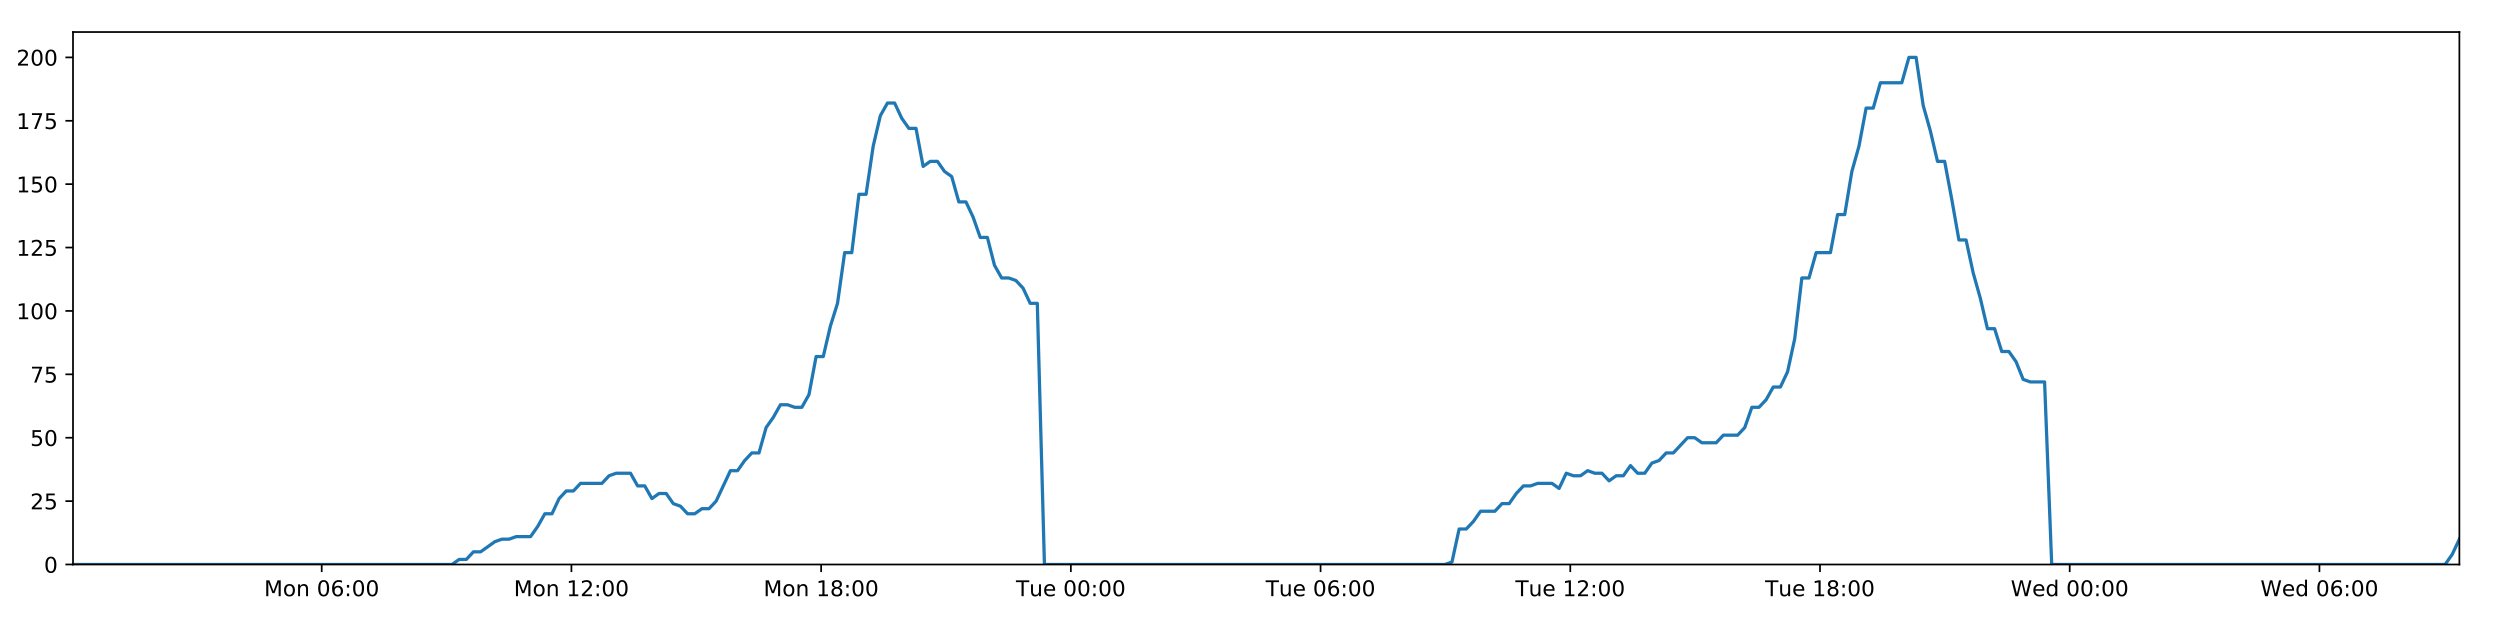
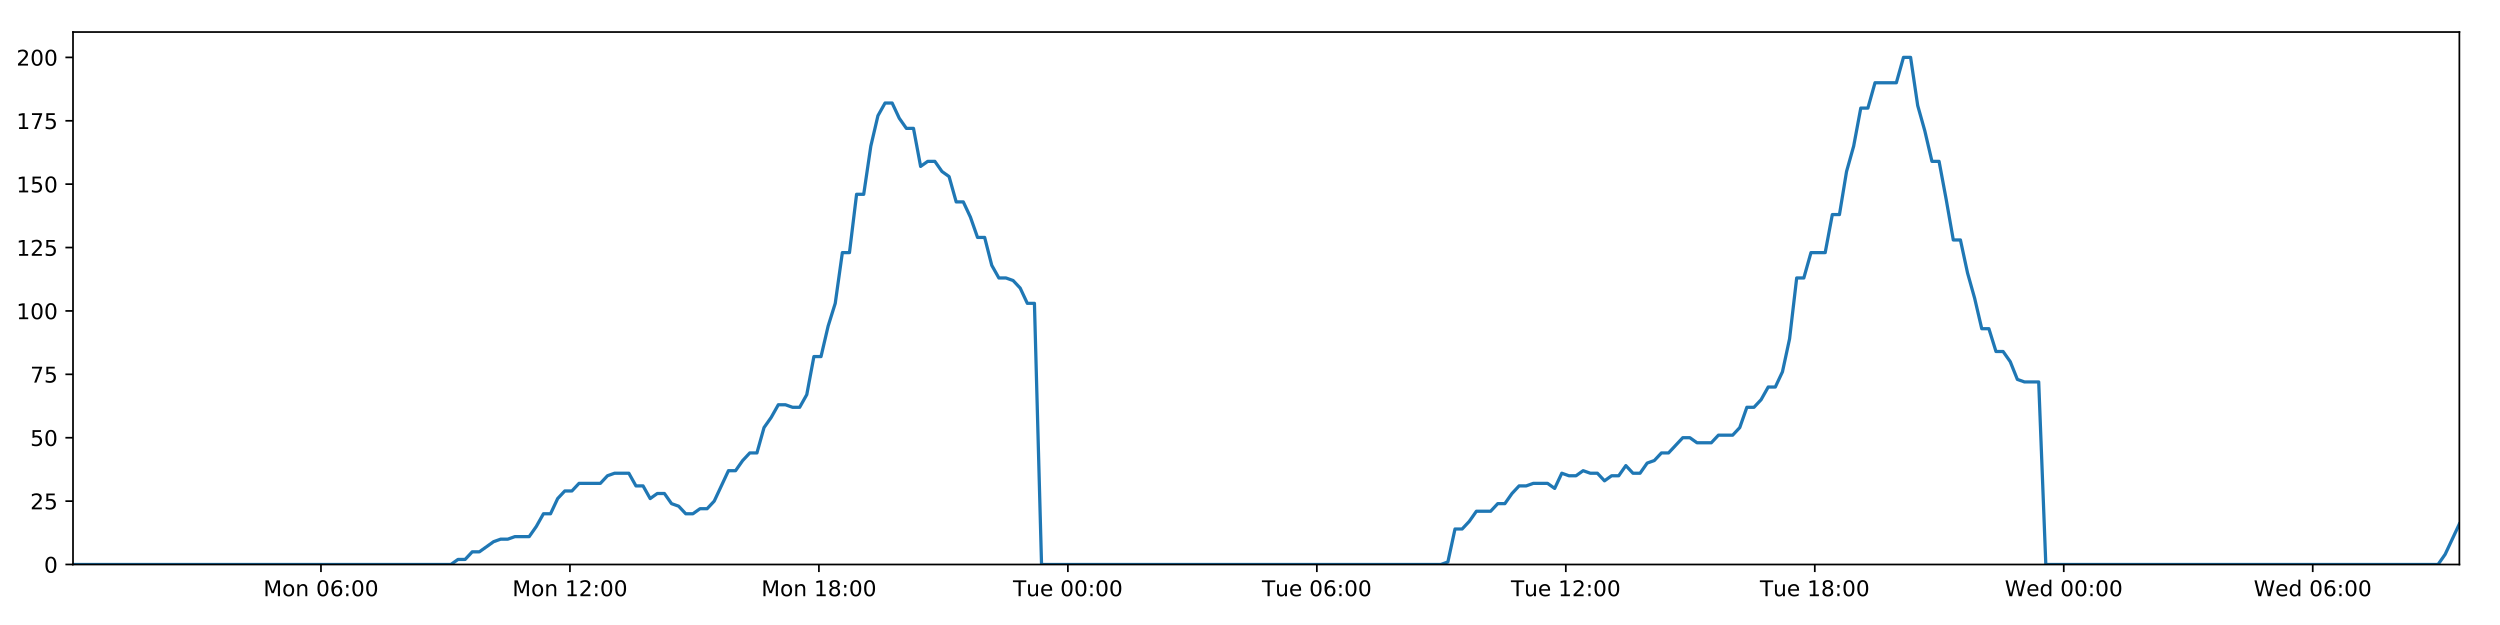
<svg xmlns="http://www.w3.org/2000/svg" xmlns:xlink="http://www.w3.org/1999/xlink" height="288pt" version="1.1" viewBox="0 0 1152 288" width="1152pt">
  <defs>
    <style type="text/css">
*{stroke-linecap:butt;stroke-linejoin:round;}
  </style>
  </defs>
  <g id="figure_1">
    <g id="patch_1">
      <path d="M 0 288  L 1152 288  L 1152 0  L 0 0  z " style="fill:#ffffff;" />
    </g>
    <g id="axes_1">
      <g id="patch_2">
        <path d="M 33.64 260.12  L 1133.28 260.12  L 1133.28 14.76  L 33.64 14.76  z " style="fill:#ffffff;" />
      </g>
      <g id="matplotlib.axis_1">
        <g id="xtick_1">
          <g id="line2d_1">
            <defs>
-               <path d="M 0 0  L 0 3.5  " id="mf2e3d0c59f" style="stroke:#000000;stroke-width:0.8;" />
-             </defs>
-             <g>
-               <use style="stroke:#000000;stroke-width:0.8;" x="148.242" xlink:href="#mf2e3d0c59f" y="260.12" />
+               <path d="M 0 0  L 0 3.5  " id="m031a75d553" style="stroke:#000000;stroke-width:0.8;" />
+             </defs>
+             <g>
+               <use style="stroke:#000000;stroke-width:0.8;" x="147.9" xlink:href="#m031a75d553" y="260.12" />
            </g>
          </g>
          <g id="text_1">
            <defs>
              <path d="M 9.812 72.906  L 24.516 72.906  L 43.109 23.297  L 61.812 72.906  L 76.516 72.906  L 76.516 0  L 66.891 0  L 66.891 64.016  L 48.094 14.016  L 38.188 14.016  L 19.391 64.016  L 19.391 0  L 9.812 0  z " id="DejaVuSans-77" />
              <path d="M 30.609 48.391  Q 23.391 48.391 19.188 42.75  Q 14.984 37.109 14.984 27.297  Q 14.984 17.484 19.156 11.844  Q 23.344 6.203 30.609 6.203  Q 37.797 6.203 41.984 11.859  Q 46.188 17.531 46.188 27.297  Q 46.188 37.016 41.984 42.703  Q 37.797 48.391 30.609 48.391  z M 30.609 56  Q 42.328 56 49.016 48.375  Q 55.719 40.766 55.719 27.297  Q 55.719 13.875 49.016 6.219  Q 42.328 -1.422 30.609 -1.422  Q 18.844 -1.422 12.172 6.219  Q 5.516 13.875 5.516 27.297  Q 5.516 40.766 12.172 48.375  Q 18.844 56 30.609 56  z " id="DejaVuSans-111" />
              <path d="M 54.891 33.016  L 54.891 0  L 45.906 0  L 45.906 32.719  Q 45.906 40.484 42.875 44.328  Q 39.844 48.188 33.797 48.188  Q 26.516 48.188 22.312 43.547  Q 18.109 38.922 18.109 30.906  L 18.109 0  L 9.078 0  L 9.078 54.688  L 18.109 54.688  L 18.109 46.188  Q 21.344 51.125 25.703 53.562  Q 30.078 56 35.797 56  Q 45.219 56 50.047 50.172  Q 54.891 44.344 54.891 33.016  z " id="DejaVuSans-110" />
              <path id="DejaVuSans-32" />
              <path d="M 31.781 66.406  Q 24.172 66.406 20.328 58.906  Q 16.5 51.422 16.5 36.375  Q 16.5 21.391 20.328 13.891  Q 24.172 6.391 31.781 6.391  Q 39.453 6.391 43.281 13.891  Q 47.125 21.391 47.125 36.375  Q 47.125 51.422 43.281 58.906  Q 39.453 66.406 31.781 66.406  z M 31.781 74.219  Q 44.047 74.219 50.516 64.516  Q 56.984 54.828 56.984 36.375  Q 56.984 17.969 50.516 8.266  Q 44.047 -1.422 31.781 -1.422  Q 19.531 -1.422 13.062 8.266  Q 6.594 17.969 6.594 36.375  Q 6.594 54.828 13.062 64.516  Q 19.531 74.219 31.781 74.219  z " id="DejaVuSans-48" />
              <path d="M 33.016 40.375  Q 26.375 40.375 22.484 35.828  Q 18.609 31.297 18.609 23.391  Q 18.609 15.531 22.484 10.953  Q 26.375 6.391 33.016 6.391  Q 39.656 6.391 43.531 10.953  Q 47.406 15.531 47.406 23.391  Q 47.406 31.297 43.531 35.828  Q 39.656 40.375 33.016 40.375  z M 52.594 71.297  L 52.594 62.312  Q 48.875 64.062 45.094 64.984  Q 41.312 65.922 37.594 65.922  Q 27.828 65.922 22.672 59.328  Q 17.531 52.734 16.797 39.406  Q 19.672 43.656 24.016 45.922  Q 28.375 48.188 33.594 48.188  Q 44.578 48.188 50.953 41.516  Q 57.328 34.859 57.328 23.391  Q 57.328 12.156 50.688 5.359  Q 44.047 -1.422 33.016 -1.422  Q 20.359 -1.422 13.672 8.266  Q 6.984 17.969 6.984 36.375  Q 6.984 53.656 15.188 63.938  Q 23.391 74.219 37.203 74.219  Q 40.922 74.219 44.703 73.484  Q 48.484 72.75 52.594 71.297  z " id="DejaVuSans-54" />
              <path d="M 11.719 12.406  L 22.016 12.406  L 22.016 0  L 11.719 0  z M 11.719 51.703  L 22.016 51.703  L 22.016 39.312  L 11.719 39.312  z " id="DejaVuSans-58" />
            </defs>
-             <g transform="translate(121.7013 274.7184)scale(0.1 -0.1)">
+             <g transform="translate(121.3598 274.7184)scale(0.1 -0.1)">
              <use xlink:href="#DejaVuSans-77" />
              <use x="86.279" xlink:href="#DejaVuSans-111" />
              <use x="147.461" xlink:href="#DejaVuSans-110" />
              <use x="210.84" xlink:href="#DejaVuSans-32" />
              <use x="242.627" xlink:href="#DejaVuSans-48" />
              <use x="306.25" xlink:href="#DejaVuSans-54" />
              <use x="369.873" xlink:href="#DejaVuSans-58" />
              <use x="403.564" xlink:href="#DejaVuSans-48" />
              <use x="467.188" xlink:href="#DejaVuSans-48" />
            </g>
          </g>
        </g>
        <g id="xtick_2">
          <g id="line2d_2">
            <g>
-               <use style="stroke:#000000;stroke-width:0.8;" x="263.31" xlink:href="#mf2e3d0c59f" y="260.12" />
+               <use style="stroke:#000000;stroke-width:0.8;" x="262.626" xlink:href="#m031a75d553" y="260.12" />
            </g>
          </g>
          <g id="text_2">
            <defs>
              <path d="M 12.406 8.297  L 28.516 8.297  L 28.516 63.922  L 10.984 60.406  L 10.984 69.391  L 28.422 72.906  L 38.281 72.906  L 38.281 8.297  L 54.391 8.297  L 54.391 0  L 12.406 0  z " id="DejaVuSans-49" />
              <path d="M 19.188 8.297  L 53.609 8.297  L 53.609 0  L 7.328 0  L 7.328 8.297  Q 12.938 14.109 22.625 23.891  Q 32.328 33.688 34.812 36.531  Q 39.547 41.844 41.422 45.531  Q 43.312 49.219 43.312 52.781  Q 43.312 58.594 39.234 62.25  Q 35.156 65.922 28.609 65.922  Q 23.969 65.922 18.812 64.312  Q 13.672 62.703 7.812 59.422  L 7.812 69.391  Q 13.766 71.781 18.938 73  Q 24.125 74.219 28.422 74.219  Q 39.75 74.219 46.484 68.547  Q 53.219 62.891 53.219 53.422  Q 53.219 48.922 51.531 44.891  Q 49.859 40.875 45.406 35.406  Q 44.188 33.984 37.641 27.219  Q 31.109 20.453 19.188 8.297  z " id="DejaVuSans-50" />
            </defs>
-             <g transform="translate(236.7697 274.7184)scale(0.1 -0.1)">
+             <g transform="translate(236.0855 274.7184)scale(0.1 -0.1)">
              <use xlink:href="#DejaVuSans-77" />
              <use x="86.279" xlink:href="#DejaVuSans-111" />
              <use x="147.461" xlink:href="#DejaVuSans-110" />
              <use x="210.84" xlink:href="#DejaVuSans-32" />
              <use x="242.627" xlink:href="#DejaVuSans-49" />
              <use x="306.25" xlink:href="#DejaVuSans-50" />
              <use x="369.873" xlink:href="#DejaVuSans-58" />
              <use x="403.564" xlink:href="#DejaVuSans-48" />
              <use x="467.188" xlink:href="#DejaVuSans-48" />
            </g>
          </g>
        </g>
        <g id="xtick_3">
          <g id="line2d_3">
            <g>
-               <use style="stroke:#000000;stroke-width:0.8;" x="378.379" xlink:href="#mf2e3d0c59f" y="260.12" />
+               <use style="stroke:#000000;stroke-width:0.8;" x="377.352" xlink:href="#m031a75d553" y="260.12" />
            </g>
          </g>
          <g id="text_3">
            <defs>
              <path d="M 31.781 34.625  Q 24.75 34.625 20.719 30.859  Q 16.703 27.094 16.703 20.516  Q 16.703 13.922 20.719 10.156  Q 24.75 6.391 31.781 6.391  Q 38.812 6.391 42.859 10.172  Q 46.922 13.969 46.922 20.516  Q 46.922 27.094 42.891 30.859  Q 38.875 34.625 31.781 34.625  z M 21.922 38.812  Q 15.578 40.375 12.031 44.719  Q 8.5 49.078 8.5 55.328  Q 8.5 64.062 14.719 69.141  Q 20.953 74.219 31.781 74.219  Q 42.672 74.219 48.875 69.141  Q 55.078 64.062 55.078 55.328  Q 55.078 49.078 51.531 44.719  Q 48 40.375 41.703 38.812  Q 48.828 37.156 52.797 32.312  Q 56.781 27.484 56.781 20.516  Q 56.781 9.906 50.312 4.234  Q 43.844 -1.422 31.781 -1.422  Q 19.734 -1.422 13.25 4.234  Q 6.781 9.906 6.781 20.516  Q 6.781 27.484 10.781 32.312  Q 14.797 37.156 21.922 38.812  z M 18.312 54.391  Q 18.312 48.734 21.844 45.562  Q 25.391 42.391 31.781 42.391  Q 38.141 42.391 41.719 45.562  Q 45.312 48.734 45.312 54.391  Q 45.312 60.062 41.719 63.234  Q 38.141 66.406 31.781 66.406  Q 25.391 66.406 21.844 63.234  Q 18.312 60.062 18.312 54.391  z " id="DejaVuSans-56" />
            </defs>
-             <g transform="translate(351.8381 274.7184)scale(0.1 -0.1)">
+             <g transform="translate(350.8111 274.7184)scale(0.1 -0.1)">
              <use xlink:href="#DejaVuSans-77" />
              <use x="86.279" xlink:href="#DejaVuSans-111" />
              <use x="147.461" xlink:href="#DejaVuSans-110" />
              <use x="210.84" xlink:href="#DejaVuSans-32" />
              <use x="242.627" xlink:href="#DejaVuSans-49" />
              <use x="306.25" xlink:href="#DejaVuSans-56" />
              <use x="369.873" xlink:href="#DejaVuSans-58" />
              <use x="403.564" xlink:href="#DejaVuSans-48" />
              <use x="467.188" xlink:href="#DejaVuSans-48" />
            </g>
          </g>
        </g>
        <g id="xtick_4">
          <g id="line2d_4">
            <g>
-               <use style="stroke:#000000;stroke-width:0.8;" x="493.447" xlink:href="#mf2e3d0c59f" y="260.12" />
+               <use style="stroke:#000000;stroke-width:0.8;" x="492.077" xlink:href="#m031a75d553" y="260.12" />
            </g>
          </g>
          <g id="text_4">
            <defs>
              <path d="M -0.297 72.906  L 61.375 72.906  L 61.375 64.594  L 35.5 64.594  L 35.5 0  L 25.594 0  L 25.594 64.594  L -0.297 64.594  z " id="DejaVuSans-84" />
              <path d="M 8.5 21.578  L 8.5 54.688  L 17.484 54.688  L 17.484 21.922  Q 17.484 14.156 20.5 10.266  Q 23.531 6.391 29.594 6.391  Q 36.859 6.391 41.078 11.031  Q 45.312 15.672 45.312 23.688  L 45.312 54.688  L 54.297 54.688  L 54.297 0  L 45.312 0  L 45.312 8.406  Q 42.047 3.422 37.719 1  Q 33.406 -1.422 27.688 -1.422  Q 18.266 -1.422 13.375 4.438  Q 8.5 10.297 8.5 21.578  z M 31.109 56  z " id="DejaVuSans-117" />
              <path d="M 56.203 29.594  L 56.203 25.203  L 14.891 25.203  Q 15.484 15.922 20.484 11.062  Q 25.484 6.203 34.422 6.203  Q 39.594 6.203 44.453 7.469  Q 49.312 8.734 54.109 11.281  L 54.109 2.781  Q 49.266 0.734 44.188 -0.344  Q 39.109 -1.422 33.891 -1.422  Q 20.797 -1.422 13.156 6.188  Q 5.516 13.812 5.516 26.812  Q 5.516 40.234 12.766 48.109  Q 20.016 56 32.328 56  Q 43.359 56 49.781 48.891  Q 56.203 41.797 56.203 29.594  z M 47.219 32.234  Q 47.125 39.594 43.094 43.984  Q 39.062 48.391 32.422 48.391  Q 24.906 48.391 20.391 44.141  Q 15.875 39.891 15.188 32.172  z " id="DejaVuSans-101" />
            </defs>
-             <g transform="translate(468.1612 274.7184)scale(0.1 -0.1)">
+             <g transform="translate(466.7914 274.7184)scale(0.1 -0.1)">
              <use xlink:href="#DejaVuSans-84" />
              <use x="60.85" xlink:href="#DejaVuSans-117" />
              <use x="124.229" xlink:href="#DejaVuSans-101" />
              <use x="185.752" xlink:href="#DejaVuSans-32" />
              <use x="217.539" xlink:href="#DejaVuSans-48" />
              <use x="281.162" xlink:href="#DejaVuSans-48" />
              <use x="344.785" xlink:href="#DejaVuSans-58" />
              <use x="378.477" xlink:href="#DejaVuSans-48" />
              <use x="442.1" xlink:href="#DejaVuSans-48" />
            </g>
          </g>
        </g>
        <g id="xtick_5">
          <g id="line2d_5">
            <g>
-               <use style="stroke:#000000;stroke-width:0.8;" x="608.516" xlink:href="#mf2e3d0c59f" y="260.12" />
+               <use style="stroke:#000000;stroke-width:0.8;" x="606.803" xlink:href="#m031a75d553" y="260.12" />
            </g>
          </g>
          <g id="text_5">
-             <g transform="translate(583.2297 274.7184)scale(0.1 -0.1)">
+             <g transform="translate(581.517 274.7184)scale(0.1 -0.1)">
              <use xlink:href="#DejaVuSans-84" />
              <use x="60.85" xlink:href="#DejaVuSans-117" />
              <use x="124.229" xlink:href="#DejaVuSans-101" />
              <use x="185.752" xlink:href="#DejaVuSans-32" />
              <use x="217.539" xlink:href="#DejaVuSans-48" />
              <use x="281.162" xlink:href="#DejaVuSans-54" />
              <use x="344.785" xlink:href="#DejaVuSans-58" />
              <use x="378.477" xlink:href="#DejaVuSans-48" />
              <use x="442.1" xlink:href="#DejaVuSans-48" />
            </g>
          </g>
        </g>
        <g id="xtick_6">
          <g id="line2d_6">
            <g>
-               <use style="stroke:#000000;stroke-width:0.8;" x="723.584" xlink:href="#mf2e3d0c59f" y="260.12" />
+               <use style="stroke:#000000;stroke-width:0.8;" x="721.529" xlink:href="#m031a75d553" y="260.12" />
            </g>
          </g>
          <g id="text_6">
-             <g transform="translate(698.2981 274.7184)scale(0.1 -0.1)">
+             <g transform="translate(696.2427 274.7184)scale(0.1 -0.1)">
              <use xlink:href="#DejaVuSans-84" />
              <use x="60.85" xlink:href="#DejaVuSans-117" />
              <use x="124.229" xlink:href="#DejaVuSans-101" />
              <use x="185.752" xlink:href="#DejaVuSans-32" />
              <use x="217.539" xlink:href="#DejaVuSans-49" />
              <use x="281.162" xlink:href="#DejaVuSans-50" />
              <use x="344.785" xlink:href="#DejaVuSans-58" />
              <use x="378.477" xlink:href="#DejaVuSans-48" />
              <use x="442.1" xlink:href="#DejaVuSans-48" />
            </g>
          </g>
        </g>
        <g id="xtick_7">
          <g id="line2d_7">
            <g>
-               <use style="stroke:#000000;stroke-width:0.8;" x="838.652" xlink:href="#mf2e3d0c59f" y="260.12" />
+               <use style="stroke:#000000;stroke-width:0.8;" x="836.254" xlink:href="#m031a75d553" y="260.12" />
            </g>
          </g>
          <g id="text_7">
-             <g transform="translate(813.3665 274.7184)scale(0.1 -0.1)">
+             <g transform="translate(810.9683 274.7184)scale(0.1 -0.1)">
              <use xlink:href="#DejaVuSans-84" />
              <use x="60.85" xlink:href="#DejaVuSans-117" />
              <use x="124.229" xlink:href="#DejaVuSans-101" />
              <use x="185.752" xlink:href="#DejaVuSans-32" />
              <use x="217.539" xlink:href="#DejaVuSans-49" />
              <use x="281.162" xlink:href="#DejaVuSans-56" />
              <use x="344.785" xlink:href="#DejaVuSans-58" />
              <use x="378.477" xlink:href="#DejaVuSans-48" />
              <use x="442.1" xlink:href="#DejaVuSans-48" />
            </g>
          </g>
        </g>
        <g id="xtick_8">
          <g id="line2d_8">
            <g>
-               <use style="stroke:#000000;stroke-width:0.8;" x="953.721" xlink:href="#mf2e3d0c59f" y="260.12" />
+               <use style="stroke:#000000;stroke-width:0.8;" x="950.98" xlink:href="#m031a75d553" y="260.12" />
            </g>
          </g>
          <g id="text_8">
            <defs>
              <path d="M 3.328 72.906  L 13.281 72.906  L 28.609 11.281  L 43.891 72.906  L 54.984 72.906  L 70.312 11.281  L 85.594 72.906  L 95.609 72.906  L 77.297 0  L 64.891 0  L 49.516 63.281  L 33.984 0  L 21.578 0  z " id="DejaVuSans-87" />
              <path d="M 45.406 46.391  L 45.406 75.984  L 54.391 75.984  L 54.391 0  L 45.406 0  L 45.406 8.203  Q 42.578 3.328 38.25 0.953  Q 33.938 -1.422 27.875 -1.422  Q 17.969 -1.422 11.734 6.484  Q 5.516 14.406 5.516 27.297  Q 5.516 40.188 11.734 48.094  Q 17.969 56 27.875 56  Q 33.938 56 38.25 53.625  Q 42.578 51.266 45.406 46.391  z M 14.797 27.297  Q 14.797 17.391 18.875 11.75  Q 22.953 6.109 30.078 6.109  Q 37.203 6.109 41.297 11.75  Q 45.406 17.391 45.406 27.297  Q 45.406 37.203 41.297 42.844  Q 37.203 48.484 30.078 48.484  Q 22.953 48.484 18.875 42.844  Q 14.797 37.203 14.797 27.297  z " id="DejaVuSans-100" />
            </defs>
-             <g transform="translate(926.5319 274.7184)scale(0.1 -0.1)">
+             <g transform="translate(923.7908 274.7184)scale(0.1 -0.1)">
              <use xlink:href="#DejaVuSans-87" />
              <use x="98.799" xlink:href="#DejaVuSans-101" />
              <use x="160.322" xlink:href="#DejaVuSans-100" />
              <use x="223.799" xlink:href="#DejaVuSans-32" />
              <use x="255.586" xlink:href="#DejaVuSans-48" />
              <use x="319.209" xlink:href="#DejaVuSans-48" />
              <use x="382.832" xlink:href="#DejaVuSans-58" />
              <use x="416.523" xlink:href="#DejaVuSans-48" />
              <use x="480.146" xlink:href="#DejaVuSans-48" />
            </g>
          </g>
        </g>
        <g id="xtick_9">
          <g id="line2d_9">
            <g>
-               <use style="stroke:#000000;stroke-width:0.8;" x="1068.789" xlink:href="#mf2e3d0c59f" y="260.12" />
+               <use style="stroke:#000000;stroke-width:0.8;" x="1065.706" xlink:href="#m031a75d553" y="260.12" />
            </g>
          </g>
          <g id="text_9">
-             <g transform="translate(1041.6 274.7184)scale(0.1 -0.1)">
+             <g transform="translate(1038.516 274.7184)scale(0.1 -0.1)">
              <use xlink:href="#DejaVuSans-87" />
              <use x="98.799" xlink:href="#DejaVuSans-101" />
              <use x="160.322" xlink:href="#DejaVuSans-100" />
              <use x="223.799" xlink:href="#DejaVuSans-32" />
              <use x="255.586" xlink:href="#DejaVuSans-48" />
              <use x="319.209" xlink:href="#DejaVuSans-54" />
              <use x="382.832" xlink:href="#DejaVuSans-58" />
              <use x="416.523" xlink:href="#DejaVuSans-48" />
              <use x="480.146" xlink:href="#DejaVuSans-48" />
            </g>
          </g>
        </g>
      </g>
      <g id="matplotlib.axis_2">
        <g id="ytick_1">
          <g id="line2d_10">
            <defs>
-               <path d="M 0 0  L -3.5 0  " id="m95b9fada58" style="stroke:#000000;stroke-width:0.8;" />
-             </defs>
-             <g>
-               <use style="stroke:#000000;stroke-width:0.8;" x="33.64" xlink:href="#m95b9fada58" y="260.12" />
+               <path d="M 0 0  L -3.5 0  " id="m2a21cdeefe" style="stroke:#000000;stroke-width:0.8;" />
+             </defs>
+             <g>
+               <use style="stroke:#000000;stroke-width:0.8;" x="33.64" xlink:href="#m2a21cdeefe" y="260.12" />
            </g>
          </g>
          <g id="text_10">
            <g transform="translate(20.2775 263.9192)scale(0.1 -0.1)">
              <use xlink:href="#DejaVuSans-48" />
            </g>
          </g>
        </g>
        <g id="ytick_2">
          <g id="line2d_11">
            <g>
-               <use style="stroke:#000000;stroke-width:0.8;" x="33.64" xlink:href="#m95b9fada58" y="230.91" />
+               <use style="stroke:#000000;stroke-width:0.8;" x="33.64" xlink:href="#m2a21cdeefe" y="230.91" />
            </g>
          </g>
          <g id="text_11">
            <defs>
              <path d="M 10.797 72.906  L 49.516 72.906  L 49.516 64.594  L 19.828 64.594  L 19.828 46.734  Q 21.969 47.469 24.109 47.828  Q 26.266 48.188 28.422 48.188  Q 40.625 48.188 47.75 41.5  Q 54.891 34.812 54.891 23.391  Q 54.891 11.625 47.562 5.094  Q 40.234 -1.422 26.906 -1.422  Q 22.312 -1.422 17.547 -0.641  Q 12.797 0.141 7.719 1.703  L 7.719 11.625  Q 12.109 9.234 16.797 8.062  Q 21.484 6.891 26.703 6.891  Q 35.156 6.891 40.078 11.328  Q 45.016 15.766 45.016 23.391  Q 45.016 31 40.078 35.438  Q 35.156 39.891 26.703 39.891  Q 22.75 39.891 18.812 39.016  Q 14.891 38.141 10.797 36.281  z " id="DejaVuSans-53" />
            </defs>
            <g transform="translate(13.915 234.7097)scale(0.1 -0.1)">
              <use xlink:href="#DejaVuSans-50" />
              <use x="63.623" xlink:href="#DejaVuSans-53" />
            </g>
          </g>
        </g>
        <g id="ytick_3">
          <g id="line2d_12">
            <g>
-               <use style="stroke:#000000;stroke-width:0.8;" x="33.64" xlink:href="#m95b9fada58" y="201.701" />
+               <use style="stroke:#000000;stroke-width:0.8;" x="33.64" xlink:href="#m2a21cdeefe" y="201.701" />
            </g>
          </g>
          <g id="text_12">
            <g transform="translate(13.915 205.5002)scale(0.1 -0.1)">
              <use xlink:href="#DejaVuSans-53" />
              <use x="63.623" xlink:href="#DejaVuSans-48" />
            </g>
          </g>
        </g>
        <g id="ytick_4">
          <g id="line2d_13">
            <g>
-               <use style="stroke:#000000;stroke-width:0.8;" x="33.64" xlink:href="#m95b9fada58" y="172.491" />
+               <use style="stroke:#000000;stroke-width:0.8;" x="33.64" xlink:href="#m2a21cdeefe" y="172.491" />
            </g>
          </g>
          <g id="text_13">
            <defs>
              <path d="M 8.203 72.906  L 55.078 72.906  L 55.078 68.703  L 28.609 0  L 18.312 0  L 43.219 64.594  L 8.203 64.594  z " id="DejaVuSans-55" />
            </defs>
            <g transform="translate(13.915 176.2906)scale(0.1 -0.1)">
              <use xlink:href="#DejaVuSans-55" />
              <use x="63.623" xlink:href="#DejaVuSans-53" />
            </g>
          </g>
        </g>
        <g id="ytick_5">
          <g id="line2d_14">
            <g>
-               <use style="stroke:#000000;stroke-width:0.8;" x="33.64" xlink:href="#m95b9fada58" y="143.282" />
+               <use style="stroke:#000000;stroke-width:0.8;" x="33.64" xlink:href="#m2a21cdeefe" y="143.282" />
            </g>
          </g>
          <g id="text_14">
            <g transform="translate(7.5525 147.0811)scale(0.1 -0.1)">
              <use xlink:href="#DejaVuSans-49" />
              <use x="63.623" xlink:href="#DejaVuSans-48" />
              <use x="127.246" xlink:href="#DejaVuSans-48" />
            </g>
          </g>
        </g>
        <g id="ytick_6">
          <g id="line2d_15">
            <g>
-               <use style="stroke:#000000;stroke-width:0.8;" x="33.64" xlink:href="#m95b9fada58" y="114.072" />
+               <use style="stroke:#000000;stroke-width:0.8;" x="33.64" xlink:href="#m2a21cdeefe" y="114.072" />
            </g>
          </g>
          <g id="text_15">
            <g transform="translate(7.5525 117.8716)scale(0.1 -0.1)">
              <use xlink:href="#DejaVuSans-49" />
              <use x="63.623" xlink:href="#DejaVuSans-50" />
              <use x="127.246" xlink:href="#DejaVuSans-53" />
            </g>
          </g>
        </g>
        <g id="ytick_7">
          <g id="line2d_16">
            <g>
-               <use style="stroke:#000000;stroke-width:0.8;" x="33.64" xlink:href="#m95b9fada58" y="84.863" />
+               <use style="stroke:#000000;stroke-width:0.8;" x="33.64" xlink:href="#m2a21cdeefe" y="84.863" />
            </g>
          </g>
          <g id="text_16">
            <g transform="translate(7.5525 88.66208)scale(0.1 -0.1)">
              <use xlink:href="#DejaVuSans-49" />
              <use x="63.623" xlink:href="#DejaVuSans-53" />
              <use x="127.246" xlink:href="#DejaVuSans-48" />
            </g>
          </g>
        </g>
        <g id="ytick_8">
          <g id="line2d_17">
            <g>
-               <use style="stroke:#000000;stroke-width:0.8;" x="33.64" xlink:href="#m95b9fada58" y="55.653" />
+               <use style="stroke:#000000;stroke-width:0.8;" x="33.64" xlink:href="#m2a21cdeefe" y="55.653" />
            </g>
          </g>
          <g id="text_17">
            <g transform="translate(7.5525 59.45255)scale(0.1 -0.1)">
              <use xlink:href="#DejaVuSans-49" />
              <use x="63.623" xlink:href="#DejaVuSans-55" />
              <use x="127.246" xlink:href="#DejaVuSans-53" />
            </g>
          </g>
        </g>
        <g id="ytick_9">
          <g id="line2d_18">
            <g>
-               <use style="stroke:#000000;stroke-width:0.8;" x="33.64" xlink:href="#m95b9fada58" y="26.444" />
+               <use style="stroke:#000000;stroke-width:0.8;" x="33.64" xlink:href="#m2a21cdeefe" y="26.444" />
            </g>
          </g>
          <g id="text_18">
            <g transform="translate(7.5525 30.24303)scale(0.1 -0.1)">
              <use xlink:href="#DejaVuSans-50" />
              <use x="63.623" xlink:href="#DejaVuSans-48" />
              <use x="127.246" xlink:href="#DejaVuSans-48" />
            </g>
          </g>
        </g>
      </g>
      <g id="line2d_19">
-         <path clip-path="url(#pb40f170c61)" d="M 33.64 260.12  L 208.287 260.12  L 211.577 257.783  L 214.87 257.783  L 218.163 254.278  L 221.455 254.278  L 228.033 249.605  L 231.324 248.436  L 234.612 248.436  L 237.901 247.268  L 244.48 247.268  L 247.77 242.594  L 251.059 236.752  L 254.347 236.752  L 257.637 229.742  L 260.931 226.237  L 264.22 226.237  L 267.51 222.732  L 277.374 222.732  L 280.662 219.227  L 283.949 218.058  L 290.529 218.058  L 293.817 223.9  L 297.106 223.9  L 300.399 229.742  L 303.686 227.405  L 306.977 227.405  L 310.265 232.079  L 313.552 233.247  L 316.843 236.752  L 320.132 236.752  L 323.426 234.416  L 326.711 234.416  L 330 230.91  L 336.574 216.89  L 339.86 216.89  L 343.148 212.216  L 346.438 208.711  L 349.731 208.711  L 353.018 197.027  L 356.32 192.354  L 359.62 186.512  L 362.907 186.512  L 366.196 187.68  L 369.484 187.68  L 372.773 181.838  L 376.062 164.313  L 379.348 164.313  L 382.637 150.292  L 385.927 139.777  L 389.218 116.409  L 392.505 116.409  L 395.792 89.536  L 399.085 89.536  L 402.372 67.337  L 405.659 53.317  L 408.945 47.475  L 412.232 47.475  L 415.52 54.485  L 418.806 59.158  L 422.095 59.158  L 425.385 76.684  L 428.671 74.347  L 431.964 74.347  L 435.255 79.021  L 438.541 81.358  L 441.833 93.042  L 445.119 93.042  L 448.406 100.052  L 451.693 109.399  L 454.978 109.399  L 458.266 122.251  L 461.553 128.093  L 464.845 128.093  L 468.13 129.261  L 471.418 132.766  L 474.705 139.777  L 477.989 139.777  L 481.273 260.12  L 665.839 260.12  L 669.074 258.952  L 672.37 243.763  L 675.665 243.763  L 678.96 240.258  L 682.248 235.584  L 688.836 235.584  L 692.124 232.079  L 695.412 232.079  L 698.701 227.405  L 701.991 223.9  L 705.277 223.9  L 708.569 222.732  L 715.143 222.732  L 718.431 225.069  L 721.726 218.058  L 725.02 219.227  L 728.305 219.227  L 731.595 216.89  L 734.884 218.058  L 738.174 218.058  L 741.461 221.563  L 744.747 219.227  L 748.036 219.227  L 751.328 214.553  L 754.614 218.058  L 757.9 218.058  L 761.186 213.385  L 764.479 212.216  L 767.772 208.711  L 771.062 208.711  L 777.636 201.701  L 780.928 201.701  L 784.221 204.038  L 790.818 204.038  L 794.103 200.533  L 800.684 200.533  L 803.977 197.027  L 807.265 187.68  L 810.552 187.68  L 813.838 184.175  L 817.127 178.333  L 820.415 178.333  L 823.708 171.323  L 826.997 156.134  L 830.287 128.093  L 833.584 128.093  L 836.885 116.409  L 843.46 116.409  L 846.757 98.883  L 850.046 98.883  L 853.333 79.021  L 856.62 67.337  L 859.907 49.811  L 863.194 49.811  L 866.485 38.128  L 876.346 38.128  L 879.64 26.444  L 882.934 26.444  L 886.22 48.643  L 889.509 60.327  L 892.796 74.347  L 896.091 74.347  L 899.377 91.873  L 902.664 110.567  L 905.959 110.567  L 909.246 125.756  L 912.533 137.44  L 915.82 151.461  L 919.115 151.461  L 922.403 161.976  L 925.692 161.976  L 928.989 166.65  L 932.275 174.828  L 935.564 175.997  L 942.141 175.997  L 945.427 260.12  L 1126.702 260.12  L 1129.989 255.446  L 1133.28 248.436  L 1133.28 248.436  " style="fill:none;stroke:#1f77b4;stroke-linecap:square;stroke-width:1.5;" />
+         <path clip-path="url(#p6ef641ff46)" d="M 33.64 260.12  L 207.767 260.12  L 211.047 257.783  L 214.33 257.783  L 217.613 254.278  L 220.896 254.278  L 227.454 249.605  L 230.735 248.436  L 234.013 248.436  L 237.292 247.268  L 243.852 247.268  L 247.132 242.594  L 250.412 236.752  L 253.689 236.752  L 256.97 229.742  L 260.254 226.237  L 263.533 226.237  L 266.813 222.732  L 276.648 222.732  L 279.926 219.227  L 283.203 218.058  L 289.763 218.058  L 293.042 223.9  L 296.321 223.9  L 299.604 229.742  L 302.882 227.405  L 306.162 227.405  L 309.441 232.079  L 312.719 233.247  L 315.999 236.752  L 319.279 236.752  L 322.562 234.416  L 325.838 234.416  L 329.117 230.91  L 335.671 216.89  L 338.948 216.89  L 342.226 212.216  L 345.506 208.711  L 348.789 208.711  L 352.066 197.027  L 355.358 192.354  L 358.649 186.512  L 361.926 186.512  L 365.206 187.68  L 368.483 187.68  L 371.763 181.838  L 375.042 164.313  L 378.318 164.313  L 381.597 150.292  L 384.878 139.777  L 388.158 116.409  L 391.436 116.409  L 394.713 89.536  L 397.997 89.536  L 401.274 67.337  L 404.551 53.317  L 407.827 47.475  L 411.104 47.475  L 414.382 54.485  L 417.659 59.158  L 420.938 59.158  L 424.218 76.684  L 427.494 74.347  L 430.778 74.347  L 434.059 79.021  L 437.335 81.358  L 440.617 93.042  L 443.893 93.042  L 447.171 100.052  L 450.447 109.399  L 453.723 109.399  L 457.001 122.251  L 460.278 128.093  L 463.561 128.093  L 466.836 129.261  L 470.114 132.766  L 473.391 139.777  L 476.665 139.777  L 479.939 260.12  L 663.956 260.12  L 667.181 258.952  L 670.467 243.763  L 673.753 243.763  L 677.037 240.258  L 680.316 235.584  L 686.884 235.584  L 690.162 232.079  L 693.44 232.079  L 696.72 227.405  L 700 223.9  L 703.276 223.9  L 706.558 222.732  L 713.112 222.732  L 716.391 225.069  L 719.676 218.058  L 722.96 219.227  L 726.236 219.227  L 729.515 216.89  L 732.795 218.058  L 736.075 218.058  L 739.352 221.563  L 742.629 219.227  L 745.908 219.227  L 749.19 214.553  L 752.466 218.058  L 755.742 218.058  L 759.018 213.385  L 762.302 212.216  L 765.585 208.711  L 768.866 208.711  L 775.419 201.701  L 778.702 201.701  L 781.985 204.038  L 788.562 204.038  L 791.838 200.533  L 798.399 200.533  L 801.682 197.027  L 804.96 187.68  L 808.238 187.68  L 811.514 184.175  L 814.793 178.333  L 818.071 178.333  L 821.355 171.323  L 824.634 156.134  L 827.913 128.093  L 831.201 128.093  L 834.492 116.409  L 841.047 116.409  L 844.335 98.883  L 847.614 98.883  L 850.891 79.021  L 854.168 67.337  L 857.445 49.811  L 860.722 49.811  L 864.004 38.128  L 873.835 38.128  L 877.12 26.444  L 880.404 26.444  L 883.68 48.643  L 886.959 60.327  L 890.237 74.347  L 893.521 74.347  L 896.798 91.873  L 900.075 110.567  L 903.36 110.567  L 906.637 125.756  L 909.915 137.44  L 913.191 151.461  L 916.477 151.461  L 919.755 161.976  L 923.035 161.976  L 926.321 166.65  L 929.598 174.828  L 932.877 175.997  L 939.435 175.997  L 942.71 260.12  L 1123.446 260.12  L 1126.723 255.446  L 1133.28 241.426  L 1133.28 241.426  " style="fill:none;stroke:#1f77b4;stroke-linecap:square;stroke-width:1.5;" />
      </g>
      <g id="patch_3">
        <path d="M 33.64 260.12  L 33.64 14.76  " style="fill:none;stroke:#000000;stroke-linecap:square;stroke-linejoin:miter;stroke-width:0.8;" />
      </g>
      <g id="patch_4">
        <path d="M 1133.28 260.12  L 1133.28 14.76  " style="fill:none;stroke:#000000;stroke-linecap:square;stroke-linejoin:miter;stroke-width:0.8;" />
      </g>
      <g id="patch_5">
        <path d="M 33.64 260.12  L 1133.28 260.12  " style="fill:none;stroke:#000000;stroke-linecap:square;stroke-linejoin:miter;stroke-width:0.8;" />
      </g>
      <g id="patch_6">
        <path d="M 33.64 14.76  L 1133.28 14.76  " style="fill:none;stroke:#000000;stroke-linecap:square;stroke-linejoin:miter;stroke-width:0.8;" />
      </g>
    </g>
  </g>
  <defs>
-     <clipPath id="pb40f170c61">
+     <clipPath id="p6ef641ff46">
      <rect height="245.36" width="1099.64" x="33.64" y="14.76" />
    </clipPath>
  </defs>
</svg>
